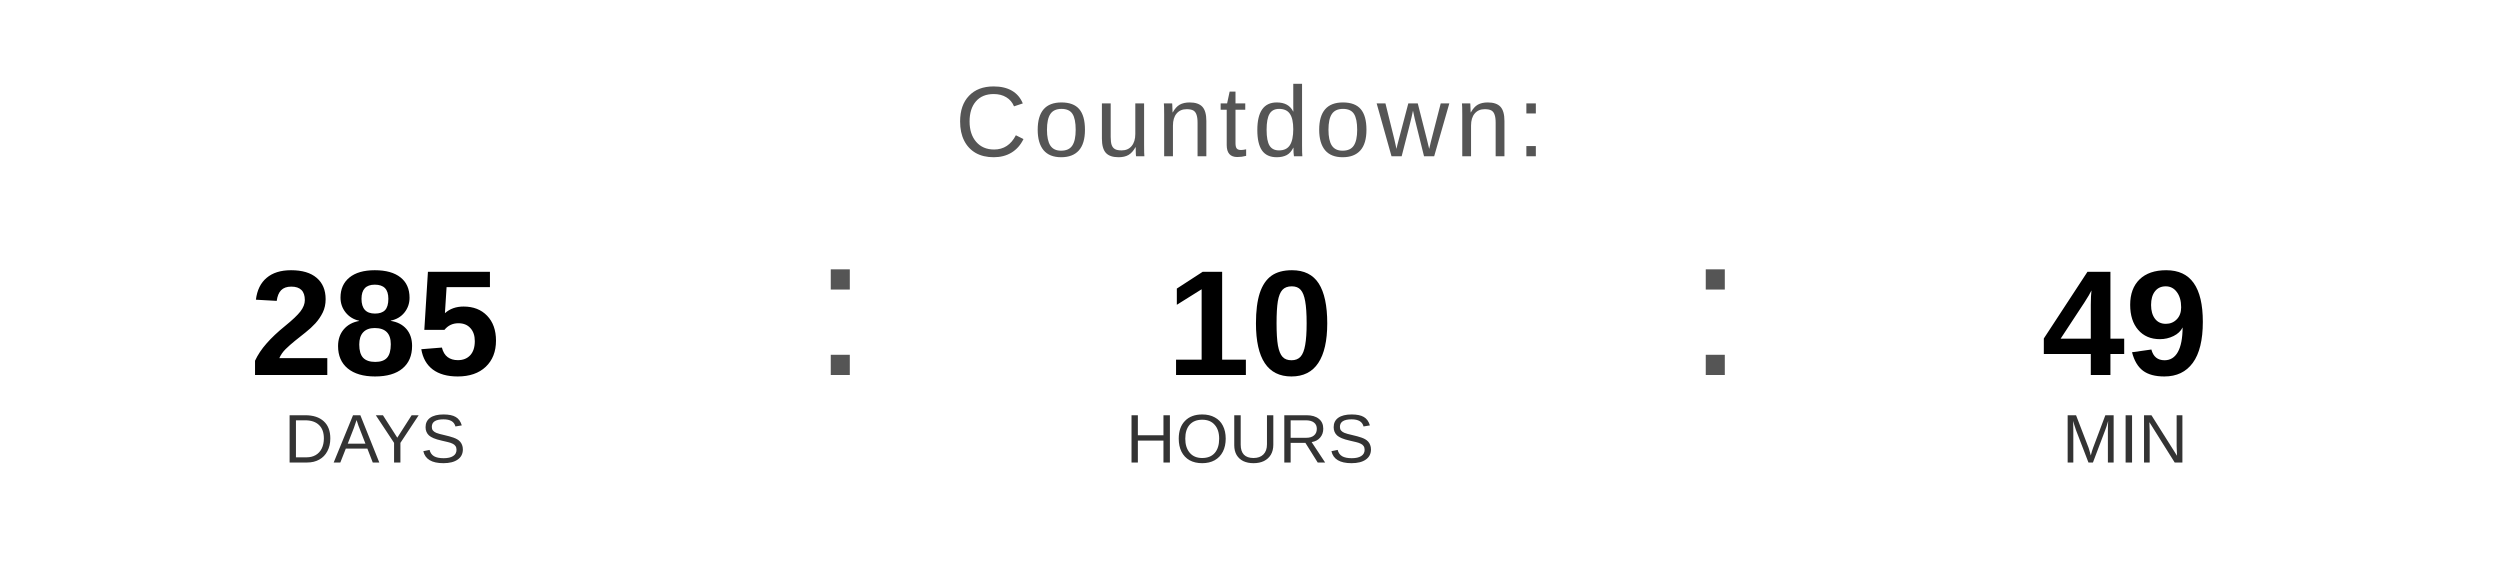
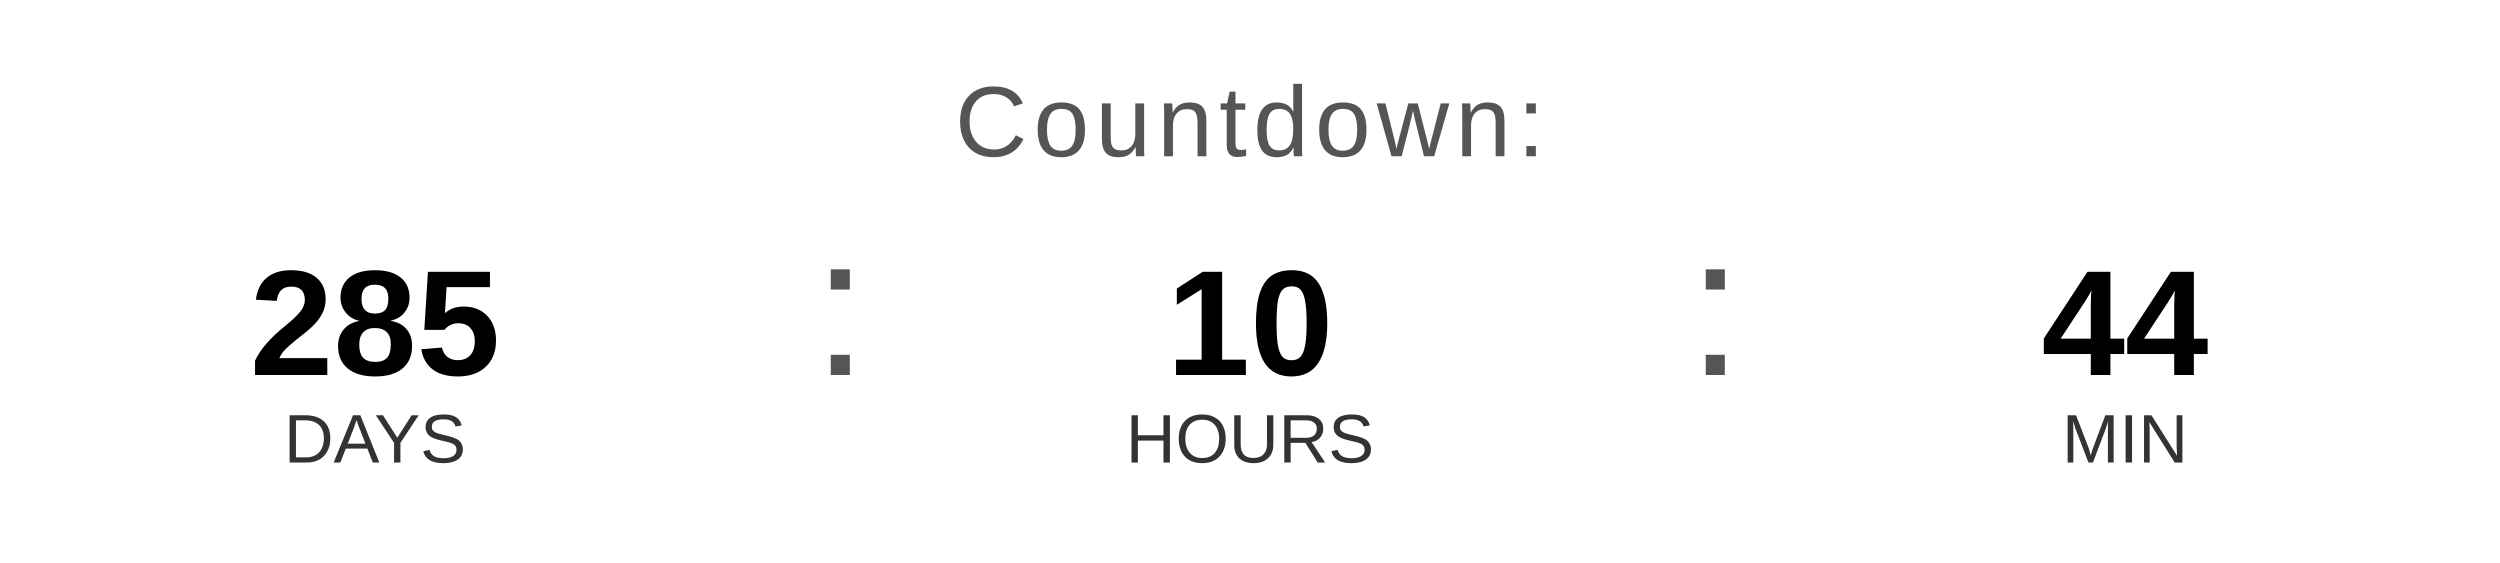
<svg xmlns="http://www.w3.org/2000/svg" width="400" height="90" viewBox="0 0 400 90">
  <text x="200" y="25" font-family="Arial, Helvetica, sans-serif" font-size="16" fill="#555555" text-anchor="middle" letter-spacing="1">
    Countdown:
  </text>
  <text x="60" y="60" font-family="Arial, Helvetica, sans-serif" font-size="24" font-weight="bold" fill="#000000" text-anchor="middle">285</text>
  <text x="60" y="74" font-family="Arial, Helvetica, sans-serif" font-size="11" fill="#333333" text-anchor="middle">DAYS</text>
  <text x="130" y="60" font-family="Arial, sans-serif" font-size="32" fill="#555555">:</text>
  <text x="200" y="60" font-family="Arial, Helvetica, sans-serif" font-size="24" font-weight="bold" fill="#000000" text-anchor="middle">10</text>
  <text x="200" y="74" font-family="Arial, Helvetica, sans-serif" font-size="11" fill="#333333" text-anchor="middle">HOURS</text>
  <text x="270" y="60" font-family="Arial, sans-serif" font-size="32" fill="#555555">:</text>
-   <text x="340" y="60" font-family="Arial, Helvetica, sans-serif" font-size="24" font-weight="bold" fill="#000000" text-anchor="middle">49</text>
+   <text x="340" y="60" font-family="Arial, Helvetica, sans-serif" font-size="24" font-weight="bold" fill="#000000" text-anchor="middle">44</text>
  <text x="340" y="74" font-family="Arial, Helvetica, sans-serif" font-size="11" fill="#333333" text-anchor="middle">MIN</text>
</svg>
